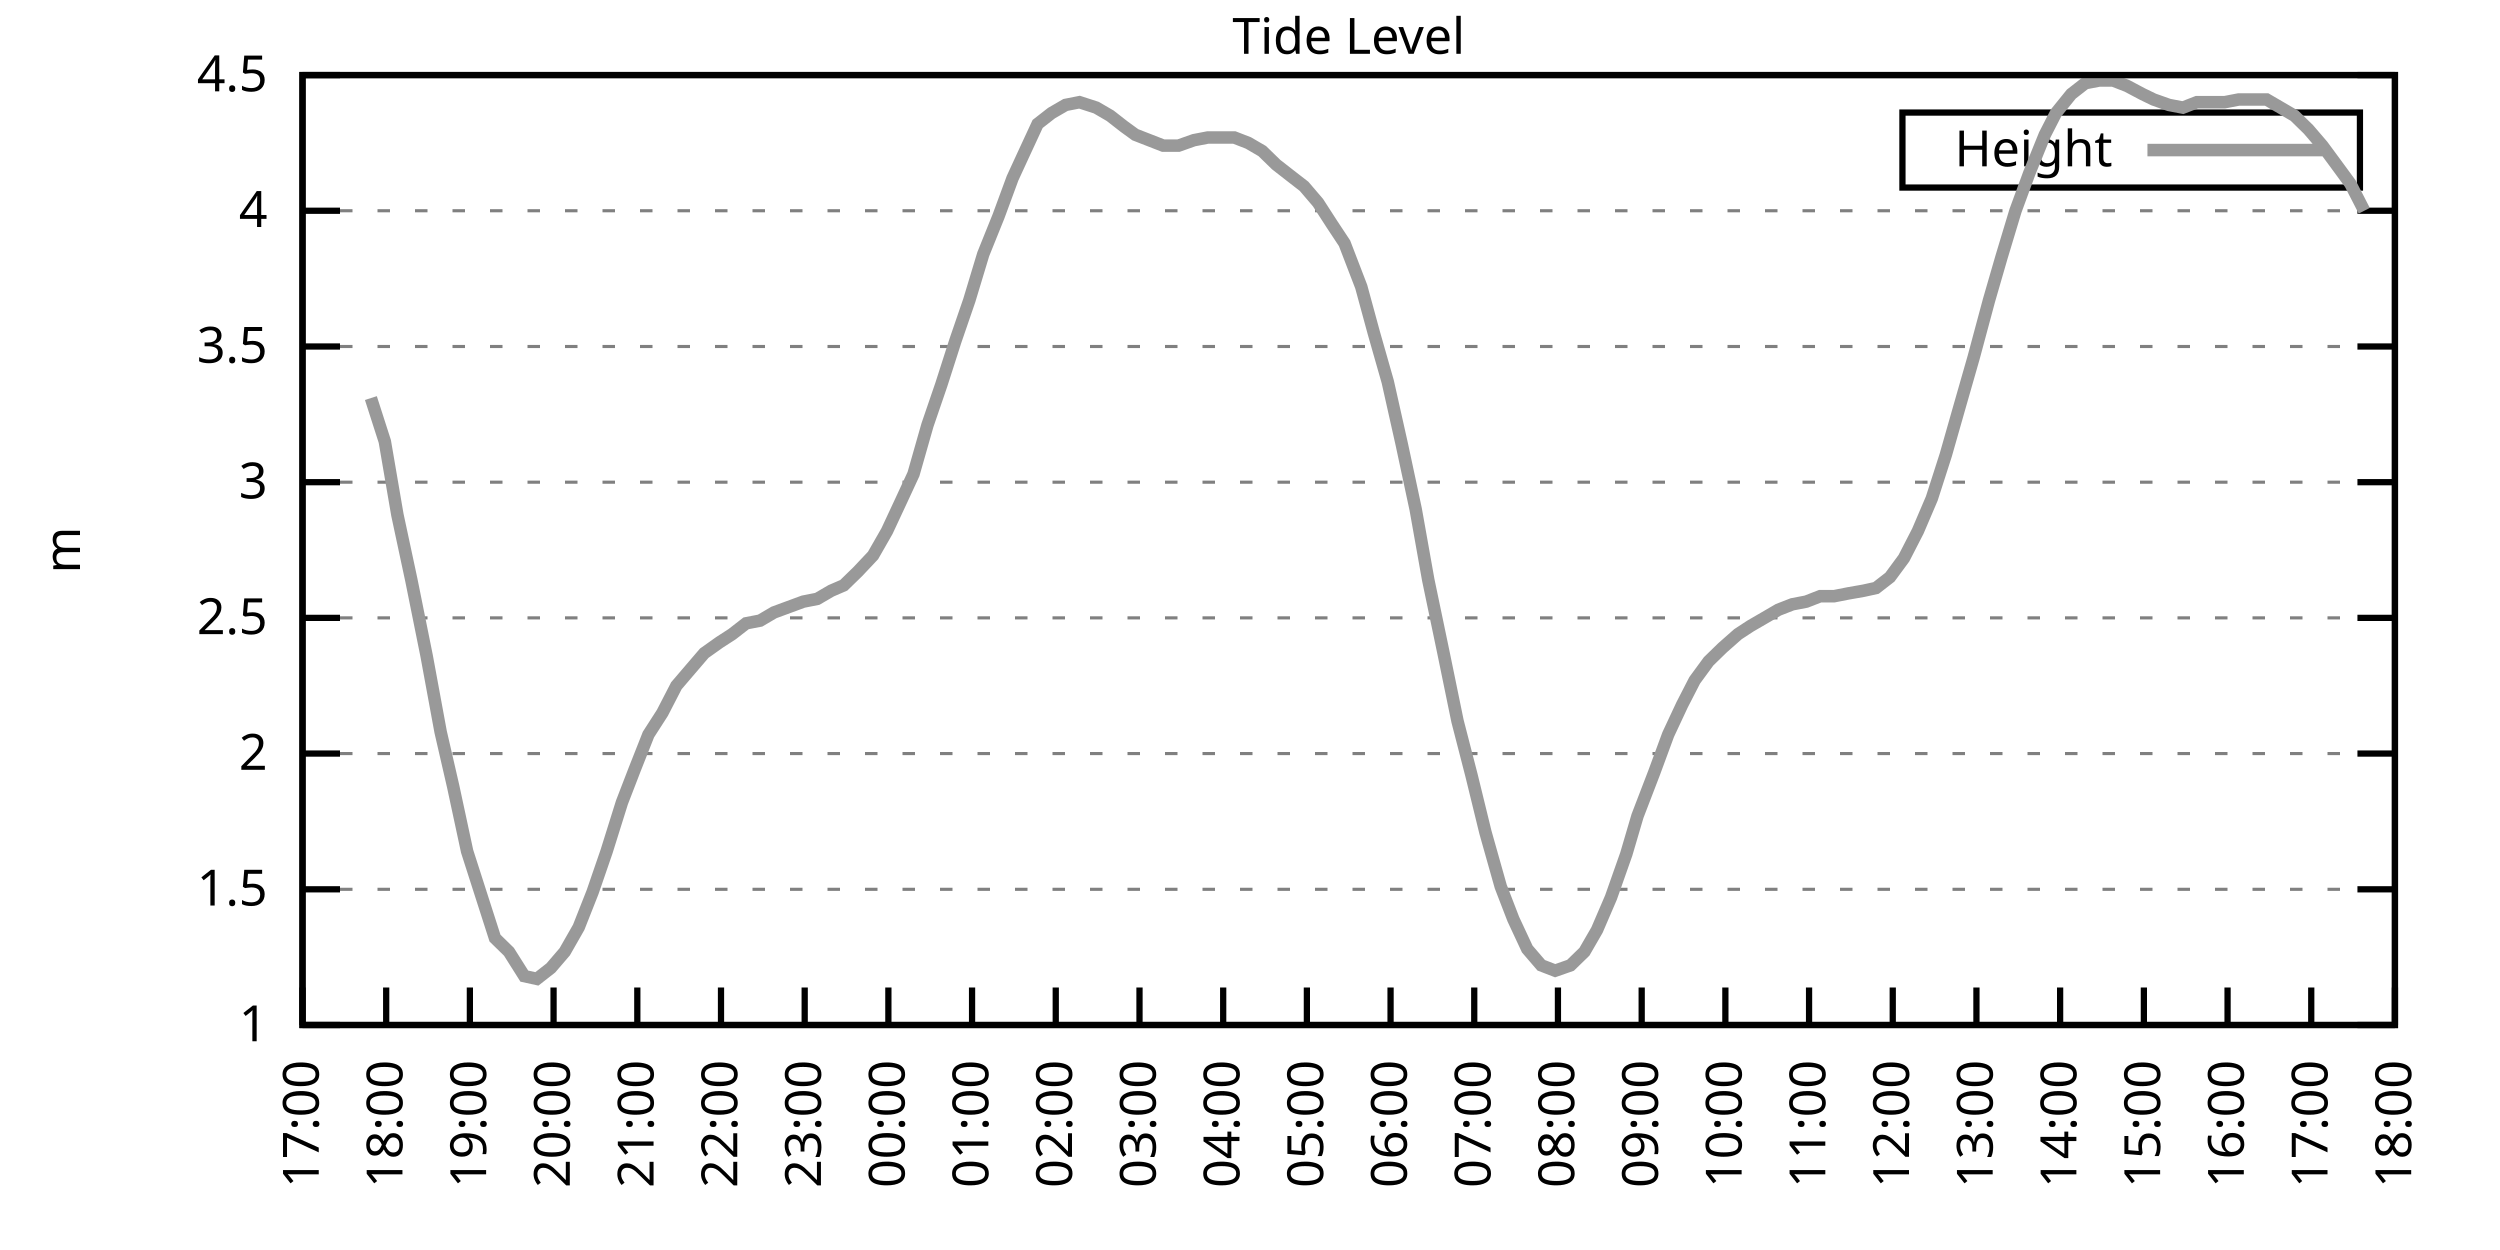
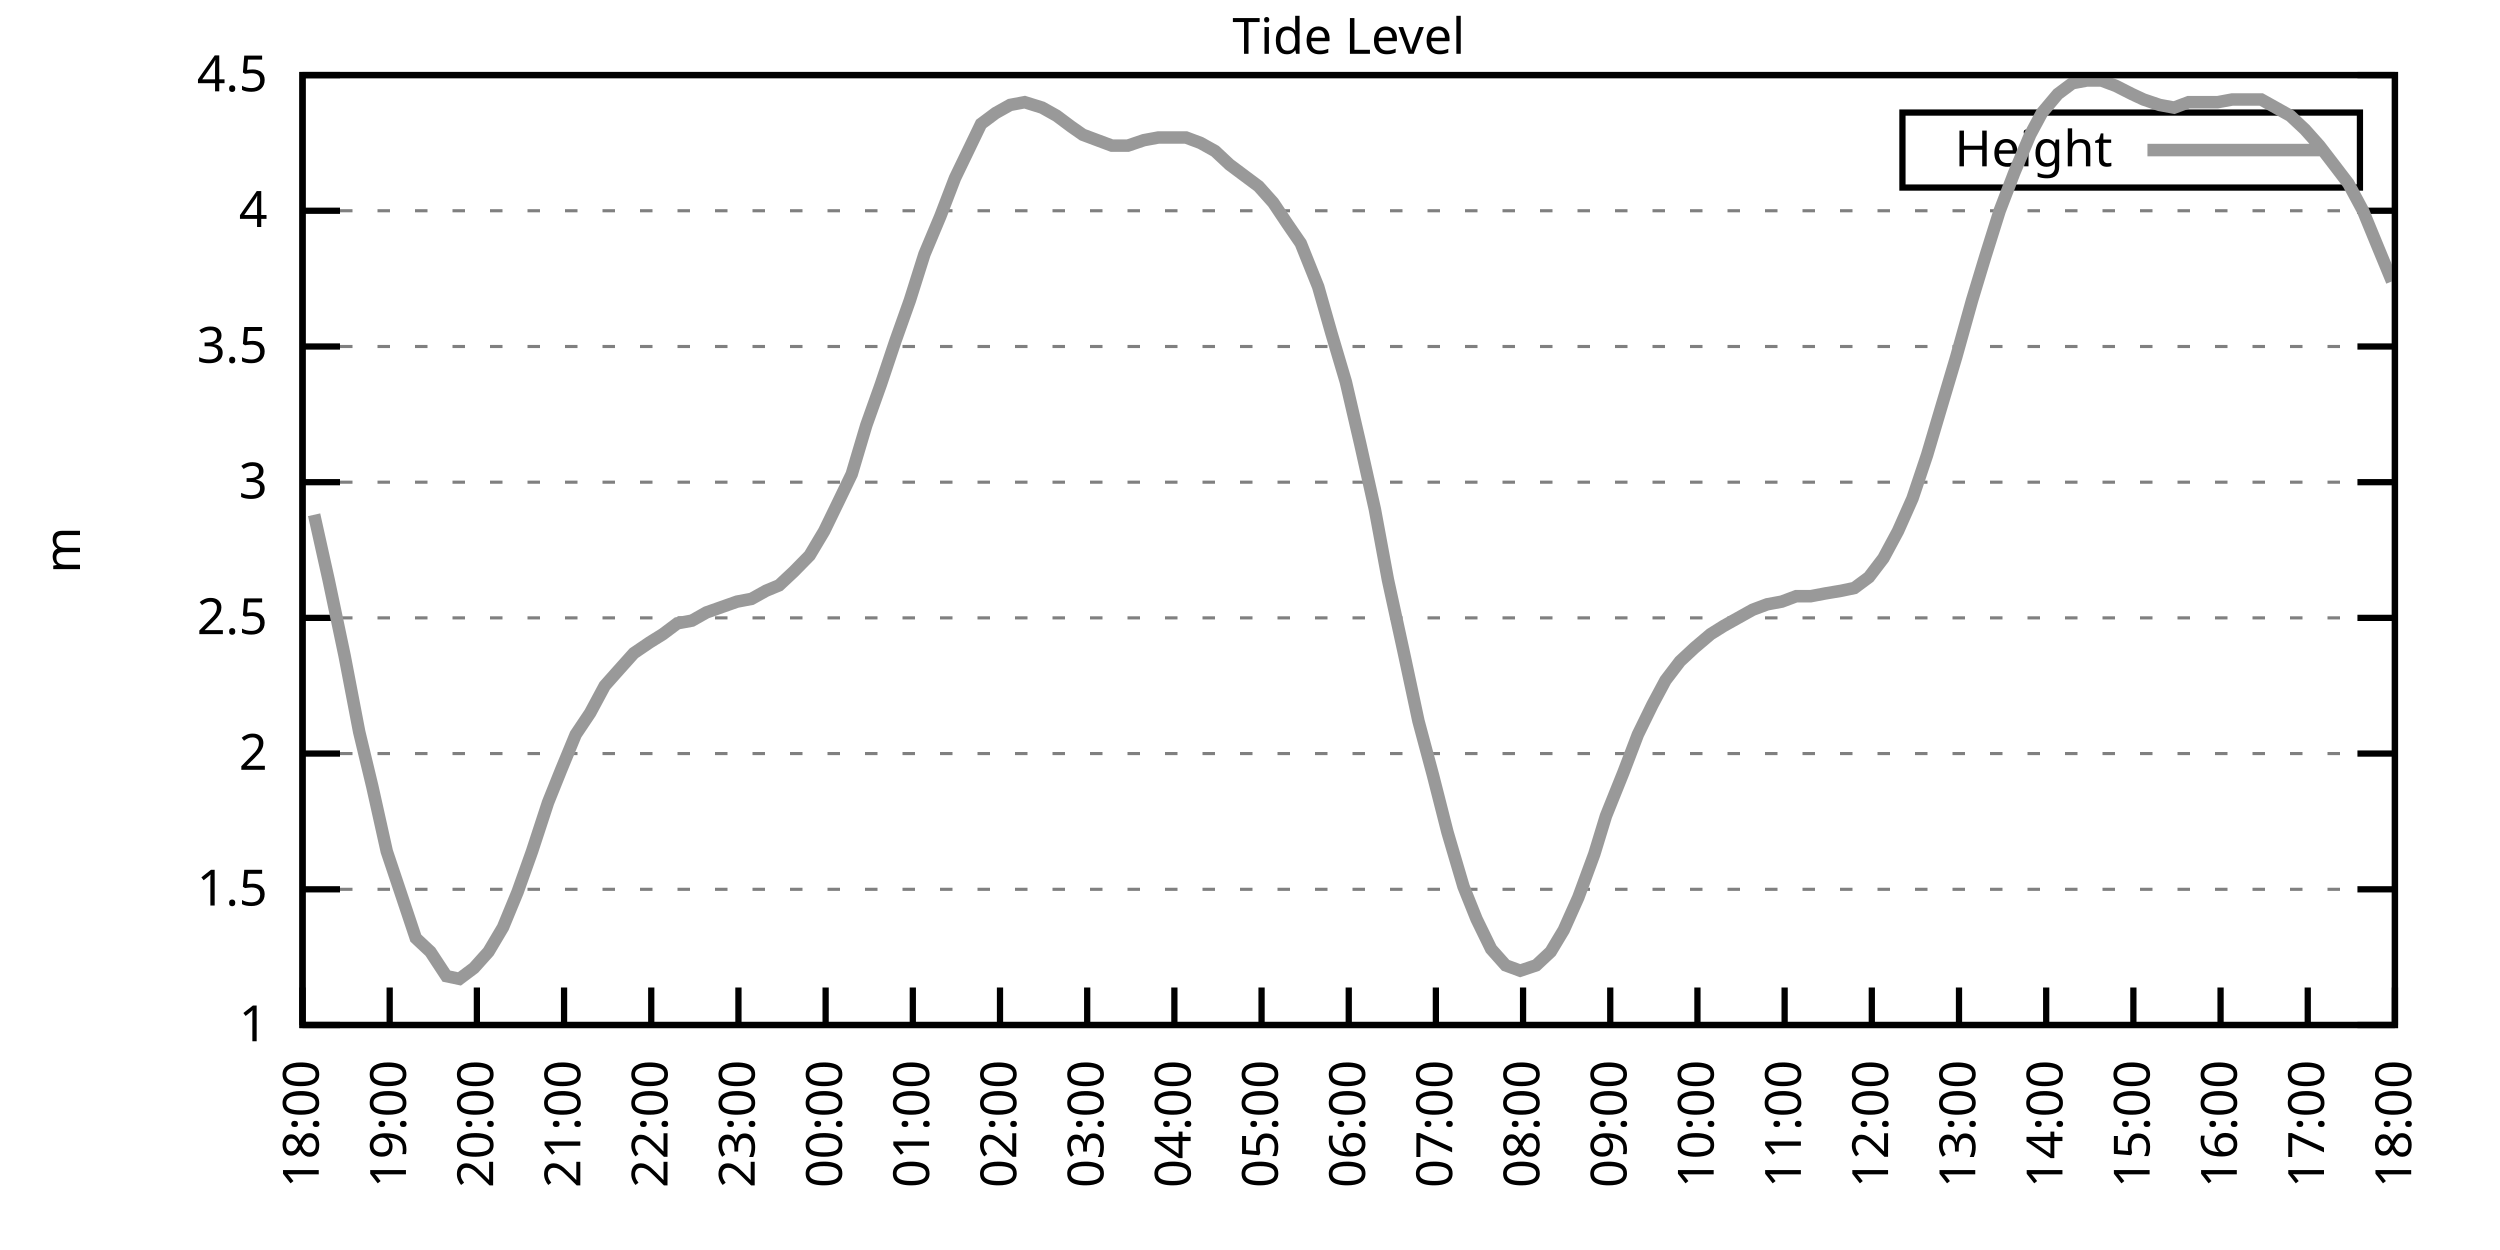
<svg xmlns="http://www.w3.org/2000/svg" xmlns:xlink="http://www.w3.org/1999/xlink" width="400" height="200" viewBox="0 0 400 200">
  <g id="gnuplot_canvas">
    <rect x="0" y="0" width="400" height="200" fill="none" />
    <defs>
      <circle id="gpDot" r="0.5" stroke-width="0.5" stroke="currentColor" />
      <path id="gpPt0" stroke-width="0.333" stroke="currentColor" d="M-1,0 h2 M0,-1 v2" />
      <path id="gpPt1" stroke-width="0.333" stroke="currentColor" d="M-1,-1 L1,1 M1,-1 L-1,1" />
      <path id="gpPt2" stroke-width="0.333" stroke="currentColor" d="M-1,0 L1,0 M0,-1 L0,1 M-1,-1 L1,1 M-1,1 L1,-1" />
      <rect id="gpPt3" stroke-width="0.333" stroke="currentColor" x="-1" y="-1" width="2" height="2" />
      <rect id="gpPt4" stroke-width="0.333" stroke="currentColor" fill="currentColor" x="-1" y="-1" width="2" height="2" />
      <circle id="gpPt5" stroke-width="0.333" stroke="currentColor" cx="0" cy="0" r="1" />
      <use xlink:href="#gpPt5" id="gpPt6" fill="currentColor" stroke="none" />
      <path id="gpPt7" stroke-width="0.333" stroke="currentColor" d="M0,-1.33 L-1.33,0.67 L1.33,0.67 z" />
      <use xlink:href="#gpPt7" id="gpPt8" fill="currentColor" stroke="none" />
      <use xlink:href="#gpPt7" id="gpPt9" stroke="currentColor" transform="rotate(180)" />
      <use xlink:href="#gpPt9" id="gpPt10" fill="currentColor" stroke="none" />
      <use xlink:href="#gpPt3" id="gpPt11" stroke="currentColor" transform="rotate(45)" />
      <use xlink:href="#gpPt11" id="gpPt12" fill="currentColor" stroke="none" />
      <path id="gpPt13" stroke-width="0.333" stroke="currentColor" d="M0,1.330 L1.265,0.411 L0.782,-1.067 L-0.782,-1.076 L-1.265,0.411 z" />
      <use xlink:href="#gpPt13" id="gpPt14" fill="currentColor" stroke="none" />
      <filter id="textbox" filterUnits="objectBoundingBox" x="0" y="0" height="1" width="1">
        <feFlood flood-color="white" flood-opacity="1" result="bgnd" />
        <feComposite in="SourceGraphic" in2="bgnd" operator="atop" />
      </filter>
      <filter id="greybox" filterUnits="objectBoundingBox" x="0" y="0" height="1" width="1">
        <feFlood flood-color="lightgrey" flood-opacity="1" result="grey" />
        <feComposite in="SourceGraphic" in2="grey" operator="atop" />
      </filter>
    </defs>
    <g fill="none" color="white" stroke="currentColor" stroke-width="1.00" stroke-linecap="butt" stroke-linejoin="miter">
</g>
    <g fill="none" color="black" stroke="currentColor" stroke-width="1.00" stroke-linecap="butt" stroke-linejoin="miter">
      <g stroke="none" shape-rendering="crispEdges">
        <polygon fill="rgb(255, 255, 255)" points="48.40,164.00 383.18,164.00 383.18,12.02 48.40,12.02 " />
      </g>
    </g>
    <g fill="none" color="black" stroke="currentColor" stroke-width="1.00" stroke-linecap="butt" stroke-linejoin="miter">
</g>
    <g fill="none" color="black" stroke="black" stroke-width="0.50" stroke-linecap="butt" stroke-linejoin="miter">
</g>
    <g fill="none" color="gray" stroke="currentColor" stroke-width="0.50" stroke-linecap="butt" stroke-linejoin="miter">
      <path stroke="gray" stroke-dasharray="2,4" class="gridline" d="M48.40,164.00 L383.19,164.00  " />
    </g>
    <g fill="none" color="gray" stroke="gray" stroke-width="1.00" stroke-linecap="butt" stroke-linejoin="miter">
</g>
    <g fill="none" color="black" stroke="currentColor" stroke-width="1.00" stroke-linecap="butt" stroke-linejoin="miter">
      <path stroke="black" d="M48.40,164.00 L54.40,164.00 M383.19,164.00 L377.19,164.00  " />
      <g transform="translate(42.80,166.60)" stroke="none" fill="black" font-family="Sans" font-size="8.00" text-anchor="end">
        <text>
          <tspan font-family="Sans"> 1</tspan>
        </text>
      </g>
    </g>
    <g fill="none" color="black" stroke="currentColor" stroke-width="1.00" stroke-linecap="butt" stroke-linejoin="miter">
</g>
    <g fill="none" color="black" stroke="black" stroke-width="0.50" stroke-linecap="butt" stroke-linejoin="miter">
</g>
    <g fill="none" color="gray" stroke="currentColor" stroke-width="0.50" stroke-linecap="butt" stroke-linejoin="miter">
      <path stroke="gray" stroke-dasharray="2,4" class="gridline" d="M48.40,142.29 L383.19,142.29  " />
    </g>
    <g fill="none" color="gray" stroke="gray" stroke-width="1.00" stroke-linecap="butt" stroke-linejoin="miter">
</g>
    <g fill="none" color="black" stroke="currentColor" stroke-width="1.00" stroke-linecap="butt" stroke-linejoin="miter">
      <path stroke="black" d="M48.40,142.29 L54.40,142.29 M383.19,142.29 L377.19,142.29  " />
      <g transform="translate(42.80,144.89)" stroke="none" fill="black" font-family="Sans" font-size="8.00" text-anchor="end">
        <text>
          <tspan font-family="Sans"> 1.5</tspan>
        </text>
      </g>
    </g>
    <g fill="none" color="black" stroke="currentColor" stroke-width="1.00" stroke-linecap="butt" stroke-linejoin="miter">
</g>
    <g fill="none" color="black" stroke="black" stroke-width="0.50" stroke-linecap="butt" stroke-linejoin="miter">
</g>
    <g fill="none" color="gray" stroke="currentColor" stroke-width="0.50" stroke-linecap="butt" stroke-linejoin="miter">
      <path stroke="gray" stroke-dasharray="2,4" class="gridline" d="M48.40,120.57 L383.19,120.57  " />
    </g>
    <g fill="none" color="gray" stroke="gray" stroke-width="1.00" stroke-linecap="butt" stroke-linejoin="miter">
</g>
    <g fill="none" color="black" stroke="currentColor" stroke-width="1.00" stroke-linecap="butt" stroke-linejoin="miter">
      <path stroke="black" d="M48.40,120.57 L54.40,120.57 M383.19,120.57 L377.19,120.57  " />
      <g transform="translate(42.80,123.17)" stroke="none" fill="black" font-family="Sans" font-size="8.00" text-anchor="end">
        <text>
          <tspan font-family="Sans"> 2</tspan>
        </text>
      </g>
    </g>
    <g fill="none" color="black" stroke="currentColor" stroke-width="1.00" stroke-linecap="butt" stroke-linejoin="miter">
</g>
    <g fill="none" color="black" stroke="black" stroke-width="0.50" stroke-linecap="butt" stroke-linejoin="miter">
</g>
    <g fill="none" color="gray" stroke="currentColor" stroke-width="0.50" stroke-linecap="butt" stroke-linejoin="miter">
      <path stroke="gray" stroke-dasharray="2,4" class="gridline" d="M48.40,98.86 L383.19,98.86  " />
    </g>
    <g fill="none" color="gray" stroke="gray" stroke-width="1.00" stroke-linecap="butt" stroke-linejoin="miter">
</g>
    <g fill="none" color="black" stroke="currentColor" stroke-width="1.00" stroke-linecap="butt" stroke-linejoin="miter">
      <path stroke="black" d="M48.40,98.86 L54.40,98.86 M383.19,98.86 L377.19,98.86  " />
      <g transform="translate(42.80,101.46)" stroke="none" fill="black" font-family="Sans" font-size="8.00" text-anchor="end">
        <text>
          <tspan font-family="Sans"> 2.5</tspan>
        </text>
      </g>
    </g>
    <g fill="none" color="black" stroke="currentColor" stroke-width="1.00" stroke-linecap="butt" stroke-linejoin="miter">
</g>
    <g fill="none" color="black" stroke="black" stroke-width="0.50" stroke-linecap="butt" stroke-linejoin="miter">
</g>
    <g fill="none" color="gray" stroke="currentColor" stroke-width="0.50" stroke-linecap="butt" stroke-linejoin="miter">
      <path stroke="gray" stroke-dasharray="2,4" class="gridline" d="M48.40,77.15 L383.19,77.15  " />
    </g>
    <g fill="none" color="gray" stroke="gray" stroke-width="1.00" stroke-linecap="butt" stroke-linejoin="miter">
</g>
    <g fill="none" color="black" stroke="currentColor" stroke-width="1.00" stroke-linecap="butt" stroke-linejoin="miter">
      <path stroke="black" d="M48.40,77.15 L54.40,77.15 M383.19,77.15 L377.19,77.15  " />
      <g transform="translate(42.80,79.75)" stroke="none" fill="black" font-family="Sans" font-size="8.00" text-anchor="end">
        <text>
          <tspan font-family="Sans"> 3</tspan>
        </text>
      </g>
    </g>
    <g fill="none" color="black" stroke="currentColor" stroke-width="1.00" stroke-linecap="butt" stroke-linejoin="miter">
</g>
    <g fill="none" color="black" stroke="black" stroke-width="0.50" stroke-linecap="butt" stroke-linejoin="miter">
</g>
    <g fill="none" color="gray" stroke="currentColor" stroke-width="0.50" stroke-linecap="butt" stroke-linejoin="miter">
      <path stroke="gray" stroke-dasharray="2,4" class="gridline" d="M48.40,55.44 L383.19,55.44  " />
    </g>
    <g fill="none" color="gray" stroke="gray" stroke-width="1.00" stroke-linecap="butt" stroke-linejoin="miter">
</g>
    <g fill="none" color="black" stroke="currentColor" stroke-width="1.00" stroke-linecap="butt" stroke-linejoin="miter">
      <path stroke="black" d="M48.40,55.44 L54.40,55.44 M383.19,55.44 L377.19,55.44  " />
      <g transform="translate(42.80,58.04)" stroke="none" fill="black" font-family="Sans" font-size="8.00" text-anchor="end">
        <text>
          <tspan font-family="Sans"> 3.5</tspan>
        </text>
      </g>
    </g>
    <g fill="none" color="black" stroke="currentColor" stroke-width="1.00" stroke-linecap="butt" stroke-linejoin="miter">
</g>
    <g fill="none" color="black" stroke="black" stroke-width="0.50" stroke-linecap="butt" stroke-linejoin="miter">
</g>
    <g fill="none" color="gray" stroke="currentColor" stroke-width="0.50" stroke-linecap="butt" stroke-linejoin="miter">
      <path stroke="gray" stroke-dasharray="2,4" class="gridline" d="M48.40,33.72 L383.19,33.72  " />
    </g>
    <g fill="none" color="gray" stroke="gray" stroke-width="1.00" stroke-linecap="butt" stroke-linejoin="miter">
</g>
    <g fill="none" color="black" stroke="currentColor" stroke-width="1.00" stroke-linecap="butt" stroke-linejoin="miter">
      <path stroke="black" d="M48.40,33.72 L54.40,33.72 M383.19,33.72 L377.19,33.72  " />
      <g transform="translate(42.80,36.32)" stroke="none" fill="black" font-family="Sans" font-size="8.00" text-anchor="end">
        <text>
          <tspan font-family="Sans"> 4</tspan>
        </text>
      </g>
    </g>
    <g fill="none" color="black" stroke="currentColor" stroke-width="1.00" stroke-linecap="butt" stroke-linejoin="miter">
</g>
    <g fill="none" color="black" stroke="black" stroke-width="0.50" stroke-linecap="butt" stroke-linejoin="miter">
</g>
    <g fill="none" color="gray" stroke="currentColor" stroke-width="0.50" stroke-linecap="butt" stroke-linejoin="miter">
      <path stroke="gray" stroke-dasharray="2,4" class="gridline" d="M48.40,12.01 L383.19,12.01  " />
    </g>
    <g fill="none" color="gray" stroke="gray" stroke-width="1.00" stroke-linecap="butt" stroke-linejoin="miter">
</g>
    <g fill="none" color="black" stroke="currentColor" stroke-width="1.00" stroke-linecap="butt" stroke-linejoin="miter">
      <path stroke="black" d="M48.40,12.01 L54.40,12.01 M383.19,12.01 L377.19,12.01  " />
      <g transform="translate(42.80,14.61)" stroke="none" fill="black" font-family="Sans" font-size="8.00" text-anchor="end">
        <text>
          <tspan font-family="Sans"> 4.5</tspan>
        </text>
      </g>
    </g>
    <g fill="none" color="black" stroke="currentColor" stroke-width="1.00" stroke-linecap="butt" stroke-linejoin="miter">
      <path stroke="black" d="M48.40,164.00 L48.40,158.00  " />
      <g transform="translate(51.00,169.60) rotate(270.00)" stroke="none" fill="black" font-family="Sans" font-size="8.00" text-anchor="end">
        <text>
-           <tspan font-family="Sans">17:00</tspan>
-         </text>
-       </g>
-     </g>
-     <g fill="none" color="black" stroke="currentColor" stroke-width="1.00" stroke-linecap="butt" stroke-linejoin="miter">
-       <path stroke="black" d="M61.79,164.00 L61.79,158.00  " />
-       <g transform="translate(64.39,169.60) rotate(270.00)" stroke="none" fill="black" font-family="Sans" font-size="8.00" text-anchor="end">
-         <text>
          <tspan font-family="Sans">18:00</tspan>
        </text>
      </g>
    </g>
    <g fill="none" color="black" stroke="currentColor" stroke-width="1.00" stroke-linecap="butt" stroke-linejoin="miter">
-       <path stroke="black" d="M75.18,164.00 L75.18,158.00  " />
-       <g transform="translate(77.78,169.60) rotate(270.00)" stroke="none" fill="black" font-family="Sans" font-size="8.00" text-anchor="end">
+       <path stroke="black" d="M62.35,164.00 L62.35,158.00  " />
+       <g transform="translate(64.95,169.60) rotate(270.00)" stroke="none" fill="black" font-family="Sans" font-size="8.00" text-anchor="end">
        <text>
          <tspan font-family="Sans">19:00</tspan>
        </text>
      </g>
    </g>
    <g fill="none" color="black" stroke="currentColor" stroke-width="1.00" stroke-linecap="butt" stroke-linejoin="miter">
-       <path stroke="black" d="M88.57,164.00 L88.57,158.00  " />
-       <g transform="translate(91.17,169.60) rotate(270.00)" stroke="none" fill="black" font-family="Sans" font-size="8.00" text-anchor="end">
+       <path stroke="black" d="M76.30,164.00 L76.30,158.00  " />
+       <g transform="translate(78.90,169.60) rotate(270.00)" stroke="none" fill="black" font-family="Sans" font-size="8.00" text-anchor="end">
        <text>
          <tspan font-family="Sans">20:00</tspan>
        </text>
      </g>
    </g>
    <g fill="none" color="black" stroke="currentColor" stroke-width="1.00" stroke-linecap="butt" stroke-linejoin="miter">
-       <path stroke="black" d="M101.97,164.00 L101.97,158.00  " />
-       <g transform="translate(104.57,169.60) rotate(270.00)" stroke="none" fill="black" font-family="Sans" font-size="8.00" text-anchor="end">
+       <path stroke="black" d="M90.25,164.00 L90.25,158.00  " />
+       <g transform="translate(92.85,169.60) rotate(270.00)" stroke="none" fill="black" font-family="Sans" font-size="8.00" text-anchor="end">
        <text>
          <tspan font-family="Sans">21:00</tspan>
        </text>
      </g>
    </g>
    <g fill="none" color="black" stroke="currentColor" stroke-width="1.00" stroke-linecap="butt" stroke-linejoin="miter">
-       <path stroke="black" d="M115.36,164.00 L115.36,158.00  " />
-       <g transform="translate(117.96,169.60) rotate(270.00)" stroke="none" fill="black" font-family="Sans" font-size="8.00" text-anchor="end">
+       <path stroke="black" d="M104.20,164.00 L104.20,158.00  " />
+       <g transform="translate(106.80,169.60) rotate(270.00)" stroke="none" fill="black" font-family="Sans" font-size="8.00" text-anchor="end">
        <text>
          <tspan font-family="Sans">22:00</tspan>
        </text>
      </g>
    </g>
    <g fill="none" color="black" stroke="currentColor" stroke-width="1.00" stroke-linecap="butt" stroke-linejoin="miter">
-       <path stroke="black" d="M128.75,164.00 L128.75,158.00  " />
-       <g transform="translate(131.35,169.60) rotate(270.00)" stroke="none" fill="black" font-family="Sans" font-size="8.00" text-anchor="end">
+       <path stroke="black" d="M118.15,164.00 L118.15,158.00  " />
+       <g transform="translate(120.75,169.60) rotate(270.00)" stroke="none" fill="black" font-family="Sans" font-size="8.00" text-anchor="end">
        <text>
          <tspan font-family="Sans">23:00</tspan>
        </text>
      </g>
    </g>
    <g fill="none" color="black" stroke="currentColor" stroke-width="1.00" stroke-linecap="butt" stroke-linejoin="miter">
-       <path stroke="black" d="M142.14,164.00 L142.14,158.00  " />
-       <g transform="translate(144.74,169.60) rotate(270.00)" stroke="none" fill="black" font-family="Sans" font-size="8.00" text-anchor="end">
+       <path stroke="black" d="M132.10,164.00 L132.10,158.00  " />
+       <g transform="translate(134.70,169.60) rotate(270.00)" stroke="none" fill="black" font-family="Sans" font-size="8.00" text-anchor="end">
        <text>
          <tspan font-family="Sans">00:00</tspan>
        </text>
      </g>
    </g>
    <g fill="none" color="black" stroke="currentColor" stroke-width="1.00" stroke-linecap="butt" stroke-linejoin="miter">
-       <path stroke="black" d="M155.53,164.00 L155.53,158.00  " />
-       <g transform="translate(158.13,169.60) rotate(270.00)" stroke="none" fill="black" font-family="Sans" font-size="8.00" text-anchor="end">
+       <path stroke="black" d="M146.05,164.00 L146.05,158.00  " />
+       <g transform="translate(148.65,169.60) rotate(270.00)" stroke="none" fill="black" font-family="Sans" font-size="8.00" text-anchor="end">
        <text>
          <tspan font-family="Sans">01:00</tspan>
        </text>
      </g>
    </g>
    <g fill="none" color="black" stroke="currentColor" stroke-width="1.00" stroke-linecap="butt" stroke-linejoin="miter">
-       <path stroke="black" d="M168.92,164.00 L168.92,158.00  " />
-       <g transform="translate(171.52,169.60) rotate(270.00)" stroke="none" fill="black" font-family="Sans" font-size="8.00" text-anchor="end">
+       <path stroke="black" d="M160.00,164.00 L160.00,158.00  " />
+       <g transform="translate(162.60,169.60) rotate(270.00)" stroke="none" fill="black" font-family="Sans" font-size="8.00" text-anchor="end">
        <text>
          <tspan font-family="Sans">02:00</tspan>
        </text>
      </g>
    </g>
    <g fill="none" color="black" stroke="currentColor" stroke-width="1.00" stroke-linecap="butt" stroke-linejoin="miter">
-       <path stroke="black" d="M182.32,164.00 L182.32,158.00  " />
-       <g transform="translate(184.92,169.60) rotate(270.00)" stroke="none" fill="black" font-family="Sans" font-size="8.00" text-anchor="end">
+       <path stroke="black" d="M173.95,164.00 L173.95,158.00  " />
+       <g transform="translate(176.55,169.60) rotate(270.00)" stroke="none" fill="black" font-family="Sans" font-size="8.00" text-anchor="end">
        <text>
          <tspan font-family="Sans">03:00</tspan>
        </text>
      </g>
    </g>
    <g fill="none" color="black" stroke="currentColor" stroke-width="1.00" stroke-linecap="butt" stroke-linejoin="miter">
-       <path stroke="black" d="M195.71,164.00 L195.71,158.00  " />
-       <g transform="translate(198.31,169.60) rotate(270.00)" stroke="none" fill="black" font-family="Sans" font-size="8.00" text-anchor="end">
+       <path stroke="black" d="M187.90,164.00 L187.90,158.00  " />
+       <g transform="translate(190.50,169.60) rotate(270.00)" stroke="none" fill="black" font-family="Sans" font-size="8.00" text-anchor="end">
        <text>
          <tspan font-family="Sans">04:00</tspan>
        </text>
      </g>
    </g>
    <g fill="none" color="black" stroke="currentColor" stroke-width="1.00" stroke-linecap="butt" stroke-linejoin="miter">
-       <path stroke="black" d="M209.10,164.00 L209.10,158.00  " />
-       <g transform="translate(211.70,169.60) rotate(270.00)" stroke="none" fill="black" font-family="Sans" font-size="8.00" text-anchor="end">
+       <path stroke="black" d="M201.85,164.00 L201.85,158.00  " />
+       <g transform="translate(204.45,169.60) rotate(270.00)" stroke="none" fill="black" font-family="Sans" font-size="8.00" text-anchor="end">
        <text>
          <tspan font-family="Sans">05:00</tspan>
        </text>
      </g>
    </g>
    <g fill="none" color="black" stroke="currentColor" stroke-width="1.00" stroke-linecap="butt" stroke-linejoin="miter">
-       <path stroke="black" d="M222.49,164.00 L222.49,158.00  " />
-       <g transform="translate(225.09,169.60) rotate(270.00)" stroke="none" fill="black" font-family="Sans" font-size="8.00" text-anchor="end">
+       <path stroke="black" d="M215.80,164.00 L215.80,158.00  " />
+       <g transform="translate(218.40,169.60) rotate(270.00)" stroke="none" fill="black" font-family="Sans" font-size="8.00" text-anchor="end">
        <text>
          <tspan font-family="Sans">06:00</tspan>
        </text>
      </g>
    </g>
    <g fill="none" color="black" stroke="currentColor" stroke-width="1.00" stroke-linecap="butt" stroke-linejoin="miter">
-       <path stroke="black" d="M235.88,164.00 L235.88,158.00  " />
-       <g transform="translate(238.48,169.60) rotate(270.00)" stroke="none" fill="black" font-family="Sans" font-size="8.00" text-anchor="end">
+       <path stroke="black" d="M229.74,164.00 L229.74,158.00  " />
+       <g transform="translate(232.34,169.60) rotate(270.00)" stroke="none" fill="black" font-family="Sans" font-size="8.00" text-anchor="end">
        <text>
          <tspan font-family="Sans">07:00</tspan>
        </text>
      </g>
    </g>
    <g fill="none" color="black" stroke="currentColor" stroke-width="1.00" stroke-linecap="butt" stroke-linejoin="miter">
-       <path stroke="black" d="M249.27,164.00 L249.27,158.00  " />
-       <g transform="translate(251.87,169.60) rotate(270.00)" stroke="none" fill="black" font-family="Sans" font-size="8.00" text-anchor="end">
+       <path stroke="black" d="M243.69,164.00 L243.69,158.00  " />
+       <g transform="translate(246.29,169.60) rotate(270.00)" stroke="none" fill="black" font-family="Sans" font-size="8.00" text-anchor="end">
        <text>
          <tspan font-family="Sans">08:00</tspan>
        </text>
      </g>
    </g>
    <g fill="none" color="black" stroke="currentColor" stroke-width="1.00" stroke-linecap="butt" stroke-linejoin="miter">
-       <path stroke="black" d="M262.67,164.00 L262.67,158.00  " />
-       <g transform="translate(265.27,169.60) rotate(270.00)" stroke="none" fill="black" font-family="Sans" font-size="8.00" text-anchor="end">
+       <path stroke="black" d="M257.64,164.00 L257.64,158.00  " />
+       <g transform="translate(260.24,169.60) rotate(270.00)" stroke="none" fill="black" font-family="Sans" font-size="8.00" text-anchor="end">
        <text>
          <tspan font-family="Sans">09:00</tspan>
        </text>
      </g>
    </g>
    <g fill="none" color="black" stroke="currentColor" stroke-width="1.00" stroke-linecap="butt" stroke-linejoin="miter">
-       <path stroke="black" d="M276.06,164.00 L276.06,158.00  " />
-       <g transform="translate(278.66,169.60) rotate(270.00)" stroke="none" fill="black" font-family="Sans" font-size="8.00" text-anchor="end">
+       <path stroke="black" d="M271.59,164.00 L271.59,158.00  " />
+       <g transform="translate(274.19,169.60) rotate(270.00)" stroke="none" fill="black" font-family="Sans" font-size="8.00" text-anchor="end">
        <text>
          <tspan font-family="Sans">10:00</tspan>
        </text>
      </g>
    </g>
    <g fill="none" color="black" stroke="currentColor" stroke-width="1.00" stroke-linecap="butt" stroke-linejoin="miter">
-       <path stroke="black" d="M289.45,164.00 L289.45,158.00  " />
-       <g transform="translate(292.05,169.60) rotate(270.00)" stroke="none" fill="black" font-family="Sans" font-size="8.00" text-anchor="end">
+       <path stroke="black" d="M285.54,164.00 L285.54,158.00  " />
+       <g transform="translate(288.14,169.60) rotate(270.00)" stroke="none" fill="black" font-family="Sans" font-size="8.00" text-anchor="end">
        <text>
          <tspan font-family="Sans">11:00</tspan>
        </text>
      </g>
    </g>
    <g fill="none" color="black" stroke="currentColor" stroke-width="1.00" stroke-linecap="butt" stroke-linejoin="miter">
-       <path stroke="black" d="M302.84,164.00 L302.84,158.00  " />
-       <g transform="translate(305.44,169.60) rotate(270.00)" stroke="none" fill="black" font-family="Sans" font-size="8.00" text-anchor="end">
+       <path stroke="black" d="M299.49,164.00 L299.49,158.00  " />
+       <g transform="translate(302.09,169.60) rotate(270.00)" stroke="none" fill="black" font-family="Sans" font-size="8.00" text-anchor="end">
        <text>
          <tspan font-family="Sans">12:00</tspan>
        </text>
      </g>
    </g>
    <g fill="none" color="black" stroke="currentColor" stroke-width="1.00" stroke-linecap="butt" stroke-linejoin="miter">
-       <path stroke="black" d="M316.23,164.00 L316.23,158.00  " />
-       <g transform="translate(318.83,169.60) rotate(270.00)" stroke="none" fill="black" font-family="Sans" font-size="8.00" text-anchor="end">
+       <path stroke="black" d="M313.44,164.00 L313.44,158.00  " />
+       <g transform="translate(316.04,169.60) rotate(270.00)" stroke="none" fill="black" font-family="Sans" font-size="8.00" text-anchor="end">
        <text>
          <tspan font-family="Sans">13:00</tspan>
        </text>
      </g>
    </g>
    <g fill="none" color="black" stroke="currentColor" stroke-width="1.00" stroke-linecap="butt" stroke-linejoin="miter">
-       <path stroke="black" d="M329.62,164.00 L329.62,158.00  " />
-       <g transform="translate(332.22,169.60) rotate(270.00)" stroke="none" fill="black" font-family="Sans" font-size="8.00" text-anchor="end">
+       <path stroke="black" d="M327.39,164.00 L327.39,158.00  " />
+       <g transform="translate(329.99,169.60) rotate(270.00)" stroke="none" fill="black" font-family="Sans" font-size="8.00" text-anchor="end">
        <text>
          <tspan font-family="Sans">14:00</tspan>
        </text>
      </g>
    </g>
    <g fill="none" color="black" stroke="currentColor" stroke-width="1.00" stroke-linecap="butt" stroke-linejoin="miter">
-       <path stroke="black" d="M343.02,164.00 L343.02,158.00  " />
-       <g transform="translate(345.62,169.60) rotate(270.00)" stroke="none" fill="black" font-family="Sans" font-size="8.00" text-anchor="end">
+       <path stroke="black" d="M341.34,164.00 L341.34,158.00  " />
+       <g transform="translate(343.94,169.60) rotate(270.00)" stroke="none" fill="black" font-family="Sans" font-size="8.00" text-anchor="end">
        <text>
          <tspan font-family="Sans">15:00</tspan>
        </text>
      </g>
    </g>
    <g fill="none" color="black" stroke="currentColor" stroke-width="1.00" stroke-linecap="butt" stroke-linejoin="miter">
-       <path stroke="black" d="M356.41,164.00 L356.41,158.00  " />
-       <g transform="translate(359.01,169.60) rotate(270.00)" stroke="none" fill="black" font-family="Sans" font-size="8.00" text-anchor="end">
+       <path stroke="black" d="M355.29,164.00 L355.29,158.00  " />
+       <g transform="translate(357.89,169.60) rotate(270.00)" stroke="none" fill="black" font-family="Sans" font-size="8.00" text-anchor="end">
        <text>
          <tspan font-family="Sans">16:00</tspan>
        </text>
      </g>
    </g>
    <g fill="none" color="black" stroke="currentColor" stroke-width="1.00" stroke-linecap="butt" stroke-linejoin="miter">
-       <path stroke="black" d="M369.80,164.00 L369.80,158.00  " />
-       <g transform="translate(372.40,169.60) rotate(270.00)" stroke="none" fill="black" font-family="Sans" font-size="8.00" text-anchor="end">
+       <path stroke="black" d="M369.24,164.00 L369.24,158.00  " />
+       <g transform="translate(371.84,169.60) rotate(270.00)" stroke="none" fill="black" font-family="Sans" font-size="8.00" text-anchor="end">
        <text>
          <tspan font-family="Sans">17:00</tspan>
        </text>
      </g>
    </g>
    <g fill="none" color="black" stroke="currentColor" stroke-width="1.00" stroke-linecap="butt" stroke-linejoin="miter">
      <path stroke="black" d="M383.19,164.00 L383.19,158.00  " />
      <g transform="translate(385.79,169.60) rotate(270.00)" stroke="none" fill="black" font-family="Sans" font-size="8.00" text-anchor="end">
        <text>
          <tspan font-family="Sans">18:00</tspan>
        </text>
      </g>
    </g>
    <g fill="none" color="black" stroke="currentColor" stroke-width="1.00" stroke-linecap="butt" stroke-linejoin="miter">
</g>
    <g fill="none" color="black" stroke="currentColor" stroke-width="1.00" stroke-linecap="butt" stroke-linejoin="miter">
      <path stroke="black" d="M48.40,12.01 L48.40,164.00 L383.19,164.00 L383.19,12.01 L48.40,12.01 Z  " />
    </g>
    <g fill="none" color="black" stroke="currentColor" stroke-width="1.00" stroke-linecap="butt" stroke-linejoin="miter">
</g>
    <g fill="none" color="black" stroke="currentColor" stroke-width="1.00" stroke-linecap="butt" stroke-linejoin="miter">
      <path stroke="black" d="M304.39,30.01 L304.39,18.01 L377.59,18.01 L377.59,30.01 L304.39,30.01 Z  " />
    </g>
    <g id="Tide_level_plot_1">
      <g fill="none" color="white" stroke="black" stroke-width="2.00" stroke-linecap="butt" stroke-linejoin="miter">
</g>
      <g fill="none" color="black" stroke="currentColor" stroke-width="2.00" stroke-linecap="butt" stroke-linejoin="miter">
        <g transform="translate(337.99,26.61)" stroke="none" fill="black" font-family="Sans" font-size="8.00" text-anchor="end">
          <text>
            <tspan font-family="Sans">Height</tspan>
          </text>
        </g>
      </g>
      <g fill="none" color="black" stroke="currentColor" stroke-width="2.00" stroke-linecap="butt" stroke-linejoin="miter">
-         <path stroke="rgb(153, 153, 153)" d="M343.59,24.01 L371.99,24.01 M59.34,63.69 L61.57,70.63 L63.58,82.36 L65.81,92.78 L68.26,104.94 L70.50,117.10   L72.50,125.79 L74.74,136.21 L76.97,143.16 L79.20,150.10 L81.43,152.28 L83.89,156.18 L85.90,156.62 L88.13,154.88   L90.36,152.28 L92.59,148.37 L94.82,142.72 L97.06,136.21 L99.51,128.39 L101.52,123.18 L103.75,117.53 L105.98,114.06   L108.22,109.72 L110.45,107.11 L112.68,104.51 L115.13,102.77 L117.14,101.47 L119.38,99.73 L121.61,99.30 L123.84,97.99   L128.53,96.26 L130.76,95.82 L132.99,94.52 L135.00,93.65 L137.23,91.48 L139.69,88.87 L141.92,84.97 L144.15,80.19   L146.16,75.85 L148.39,68.03 L150.62,61.52 L152.85,54.57 L155.09,48.05 L157.32,40.67 L159.77,34.59 L162.01,28.51   L164.01,24.17 L166.02,19.83 L168.25,18.09 L170.49,16.79 L172.72,16.35 L175.40,17.22 L177.63,18.52 L179.86,20.26   L181.65,21.56 L183.88,22.43 L186.11,23.30 L188.57,23.30 L191.02,22.43 L193.25,22.00 L195.26,22.00 L197.49,22.00   L199.73,22.87 L201.96,24.17 L204.19,26.34 L206.42,28.08 L208.65,29.81 L210.88,32.42 L213.12,35.89 L215.13,38.93   L217.80,45.88 L219.81,53.26 L222.04,61.08 L224.28,71.07 L226.51,81.49 L228.52,92.78 L230.97,104.51 L233.20,115.36   L235.44,124.05 L237.67,133.17 L240.12,141.85 L242.13,147.06 L244.36,151.84 L246.60,154.45 L248.83,155.31 L251.28,154.45   L253.51,152.28 L255.52,148.80 L257.76,143.59 L260.21,136.64 L262.00,130.56 L264.67,123.61 L266.91,117.53 L269.14,112.76   L271.15,108.85 L273.38,105.81 L275.61,103.64 L278.07,101.47 L280.07,100.16 L282.31,98.86 L284.54,97.56 L286.77,96.69   L289.00,96.26 L291.23,95.39 L293.47,95.39 L295.70,94.95 L298.15,94.52 L300.16,94.08 L302.39,92.35 L304.63,89.31   L306.86,84.97 L309.09,79.75 L311.32,72.81 L313.55,64.99 L315.79,57.17 L318.24,48.05 L320.25,41.11 L322.48,33.72   L324.71,27.64 L327.17,21.56 L328.95,18.09 L331.41,15.05 L333.64,13.31 L335.87,12.88 L338.10,12.88 L340.34,13.75   L342.79,15.05 L344.58,15.92 L347.03,16.79 L349.26,17.22 L351.50,16.35 L353.73,16.35 L355.96,16.35 L358.19,15.92   L360.42,15.92 L362.66,15.92 L364.89,17.22 L367.12,18.52 L369.35,20.70 L371.58,23.30 L373.82,26.34 L376.05,29.38   L378.28,33.72  " />
+         <path stroke="rgb(153, 153, 153)" d="M343.59,24.01 L371.99,24.01 M50.26,82.36 L52.58,92.78 L55.14,104.94 L57.47,117.10 L59.56,125.79 L61.88,136.21   L64.21,143.16 L66.53,150.10 L68.86,152.28 L71.42,156.18 L73.51,156.62 L75.83,154.88 L78.16,152.28 L80.48,148.37   L82.81,142.72 L85.13,136.21 L87.69,128.39 L89.78,123.18 L92.11,117.53 L94.43,114.06 L96.76,109.72 L99.08,107.11   L101.41,104.51 L103.97,102.77 L106.06,101.47 L108.38,99.73 L110.71,99.30 L113.03,97.99 L117.92,96.26 L120.24,95.82   L122.57,94.52 L124.66,93.65 L126.98,91.48 L129.54,88.87 L131.87,84.97 L134.19,80.19 L136.28,75.85 L138.61,68.03   L140.93,61.52 L143.26,54.57 L145.58,48.05 L147.91,40.67 L150.46,34.59 L152.79,28.51 L154.88,24.17 L156.97,19.83   L159.30,18.09 L161.62,16.79 L163.95,16.35 L166.74,17.22 L169.06,18.52 L171.39,20.26 L173.25,21.56 L175.57,22.43   L177.90,23.30 L180.46,23.30 L183.01,22.43 L185.34,22.00 L187.43,22.00 L189.76,22.00 L192.08,22.87 L194.41,24.17   L196.73,26.34 L199.06,28.08 L201.38,29.81 L203.71,32.42 L206.03,35.89 L208.12,38.93 L210.91,45.88 L213.01,53.26   L215.33,61.08 L217.65,71.07 L219.98,81.49 L222.07,92.78 L224.63,104.51 L226.95,115.36 L229.28,124.05 L231.60,133.17   L234.16,141.85 L236.25,147.06 L238.58,151.84 L240.90,154.45 L243.23,155.31 L245.79,154.45 L248.11,152.28 L250.20,148.80   L252.53,143.59 L255.09,136.64 L256.95,130.56 L259.74,123.61 L262.06,117.53 L264.39,112.76 L266.48,108.85 L268.80,105.81   L271.13,103.64 L273.69,101.47 L275.78,100.16 L278.10,98.86 L280.43,97.56 L282.75,96.69 L285.08,96.26 L287.40,95.39   L289.73,95.39 L292.05,94.95 L294.61,94.52 L296.70,94.08 L299.03,92.35 L301.35,89.31 L303.68,84.97 L306.00,79.75   L308.33,72.81 L310.65,64.99 L312.98,57.17 L315.53,48.05 L317.63,41.11 L319.95,33.72 L322.28,27.64 L324.83,21.56   L326.69,18.09 L329.25,15.05 L331.58,13.31 L333.90,12.88 L336.23,12.88 L338.55,13.75 L341.11,15.05 L342.97,15.92   L345.53,16.79 L347.85,17.22 L350.18,16.35 L352.50,16.35 L354.83,16.35 L357.15,15.92 L359.48,15.92 L361.80,15.92   L364.13,17.22 L366.45,18.52 L368.78,20.70 L371.10,23.30 L373.43,26.34 L375.75,29.38 L378.08,33.72 L380.40,39.37   L382.73,45.01  " />
      </g>
    </g>
    <g fill="none" color="black" stroke="currentColor" stroke-width="2.00" stroke-linecap="butt" stroke-linejoin="miter">
</g>
    <g fill="none" color="black" stroke="black" stroke-width="1.00" stroke-linecap="butt" stroke-linejoin="miter">
</g>
    <g fill="none" color="black" stroke="currentColor" stroke-width="1.00" stroke-linecap="butt" stroke-linejoin="miter">
      <path stroke="black" d="M48.40,12.01 L48.40,164.00 L383.19,164.00 L383.19,12.01 L48.40,12.01 Z  " />
      <g transform="translate(12.80,88.01) rotate(270.00)" stroke="none" fill="black" font-family="Sans" font-size="8.00" text-anchor="middle">
        <text>
          <tspan font-family="Sans">m</tspan>
        </text>
      </g>
    </g>
    <g fill="none" color="black" stroke="currentColor" stroke-width="1.00" stroke-linecap="butt" stroke-linejoin="miter">
</g>
    <g fill="none" color="black" stroke="currentColor" stroke-width="1.00" stroke-linecap="butt" stroke-linejoin="miter">
      <g transform="translate(215.79,8.61)" stroke="none" fill="black" font-family="Sans" font-size="8.00" text-anchor="middle">
        <text>
          <tspan font-family="Sans">Tide Level</tspan>
        </text>
      </g>
    </g>
    <g fill="none" color="black" stroke="currentColor" stroke-width="1.00" stroke-linecap="butt" stroke-linejoin="miter">
</g>
  </g>
</svg>
